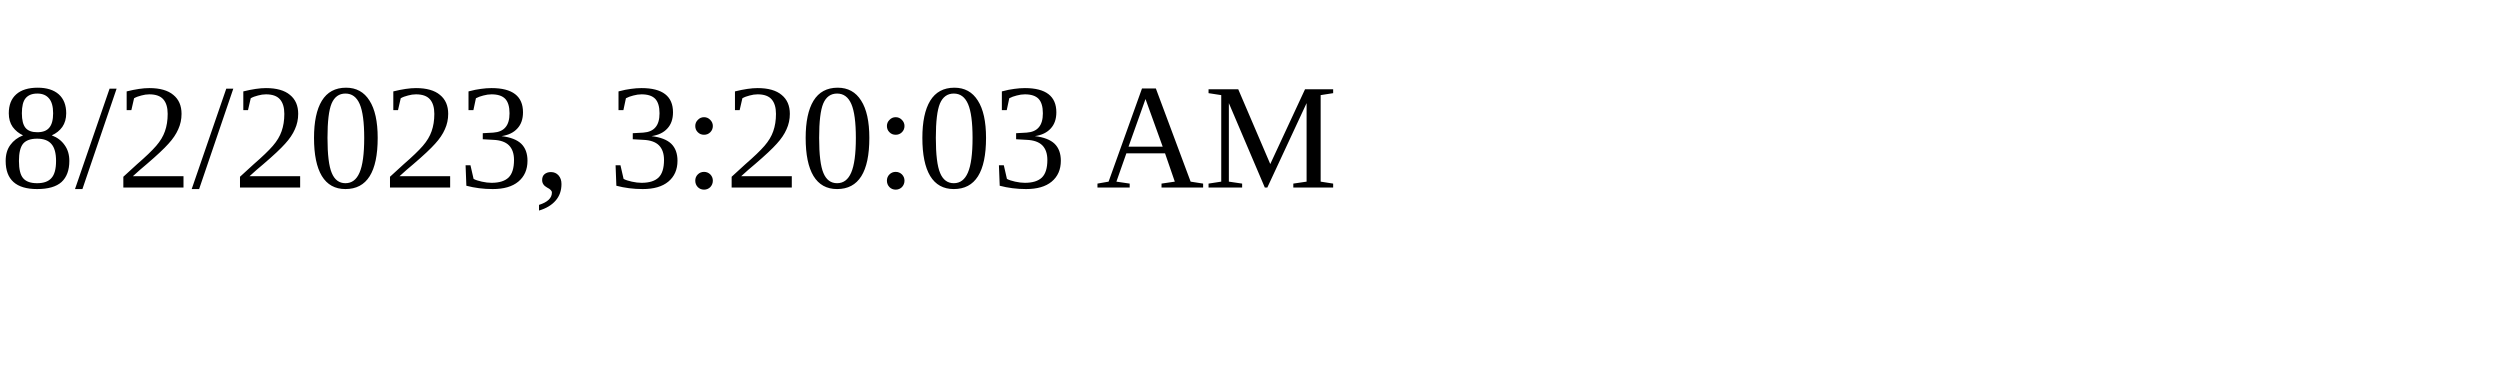
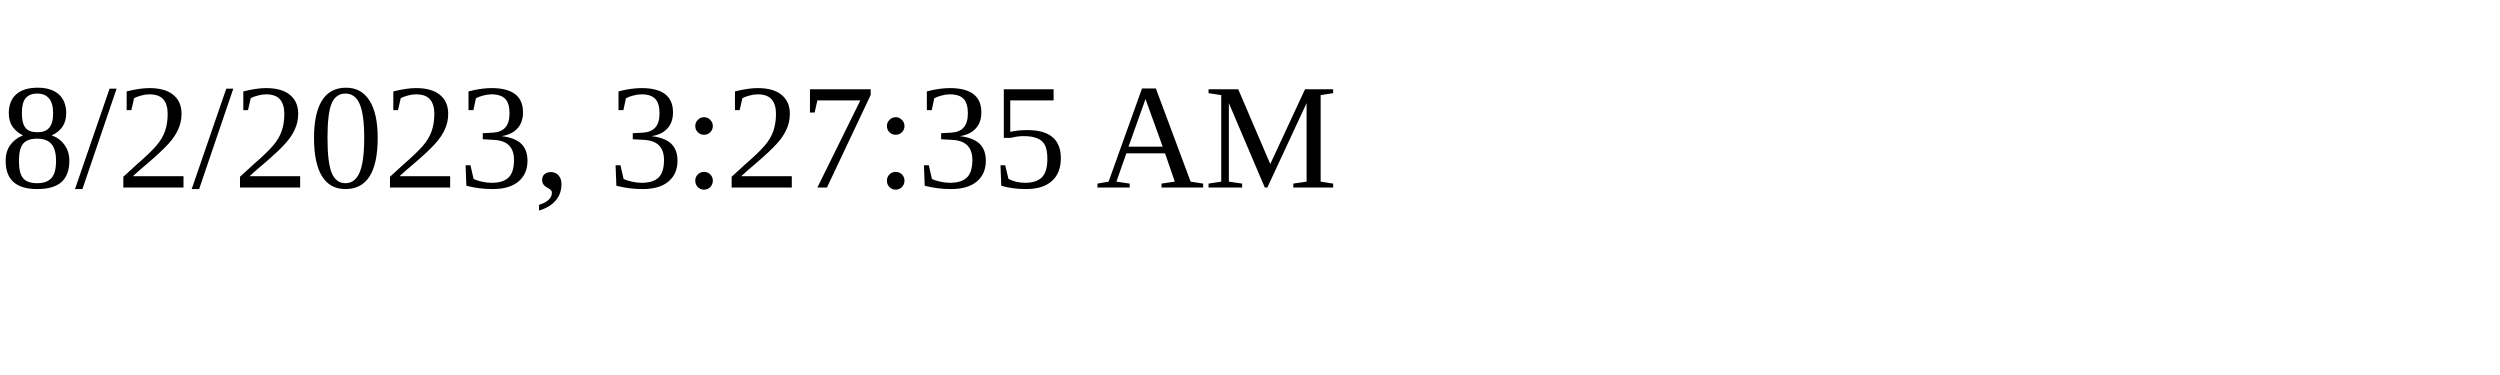
<svg xmlns="http://www.w3.org/2000/svg" height="30" width="200">
-   <text x="0" y="15">8/2/2023, 3:20:03 AM</text>
+   <text x="0" y="15">8/2/2023, 3:27:35 AM</text>
</svg>
